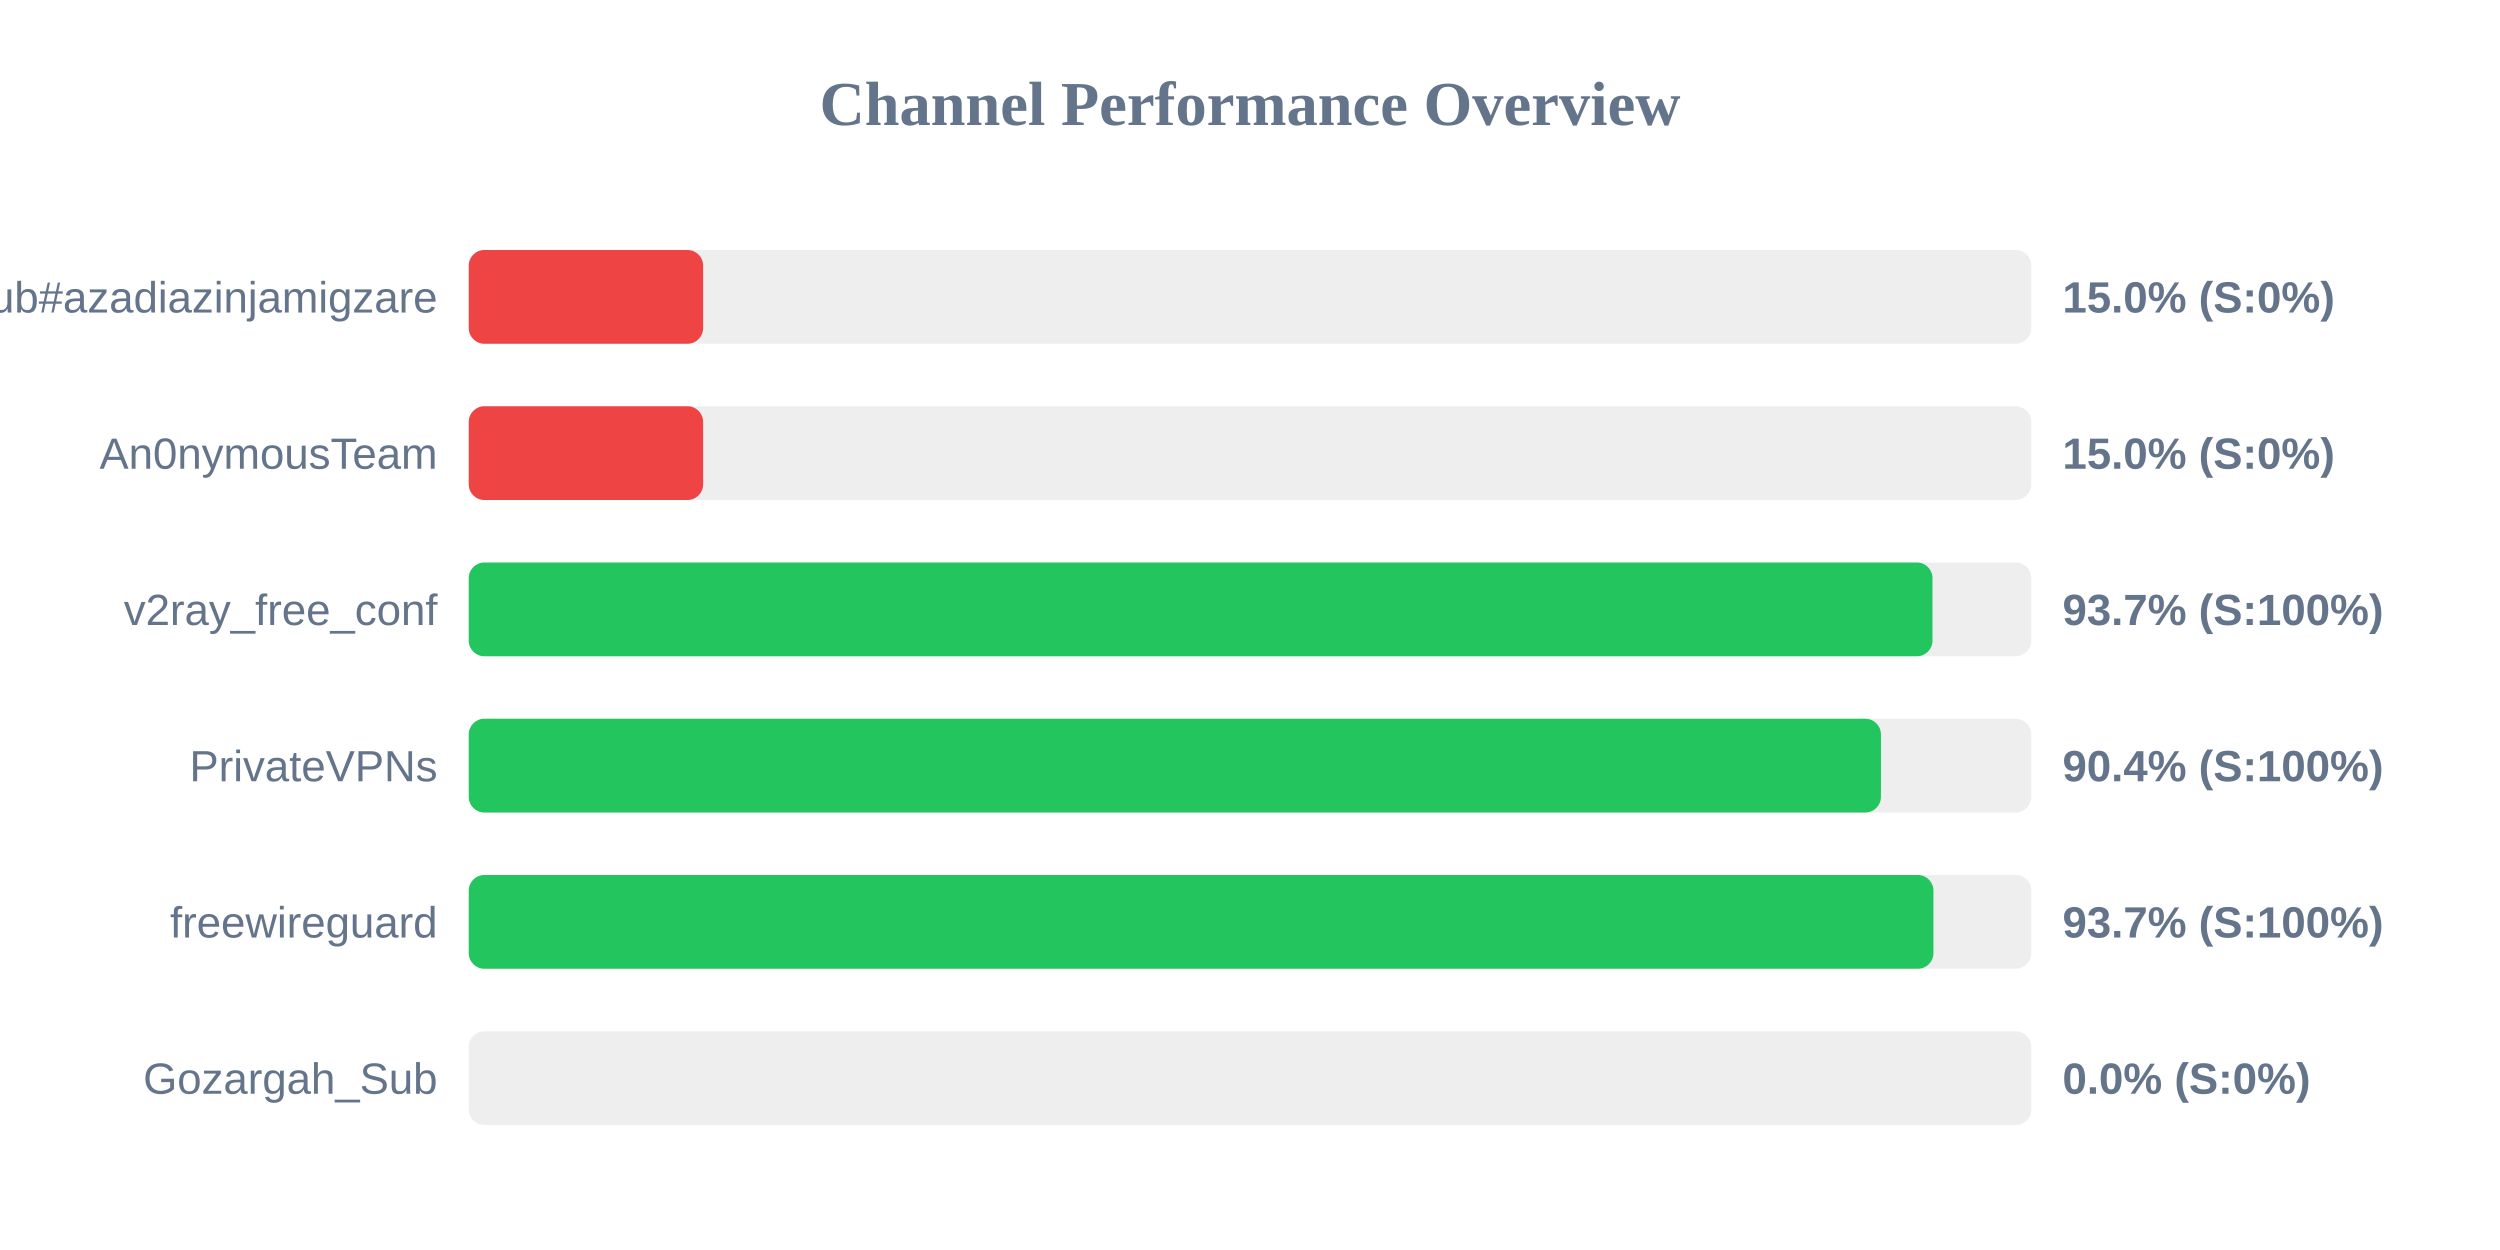
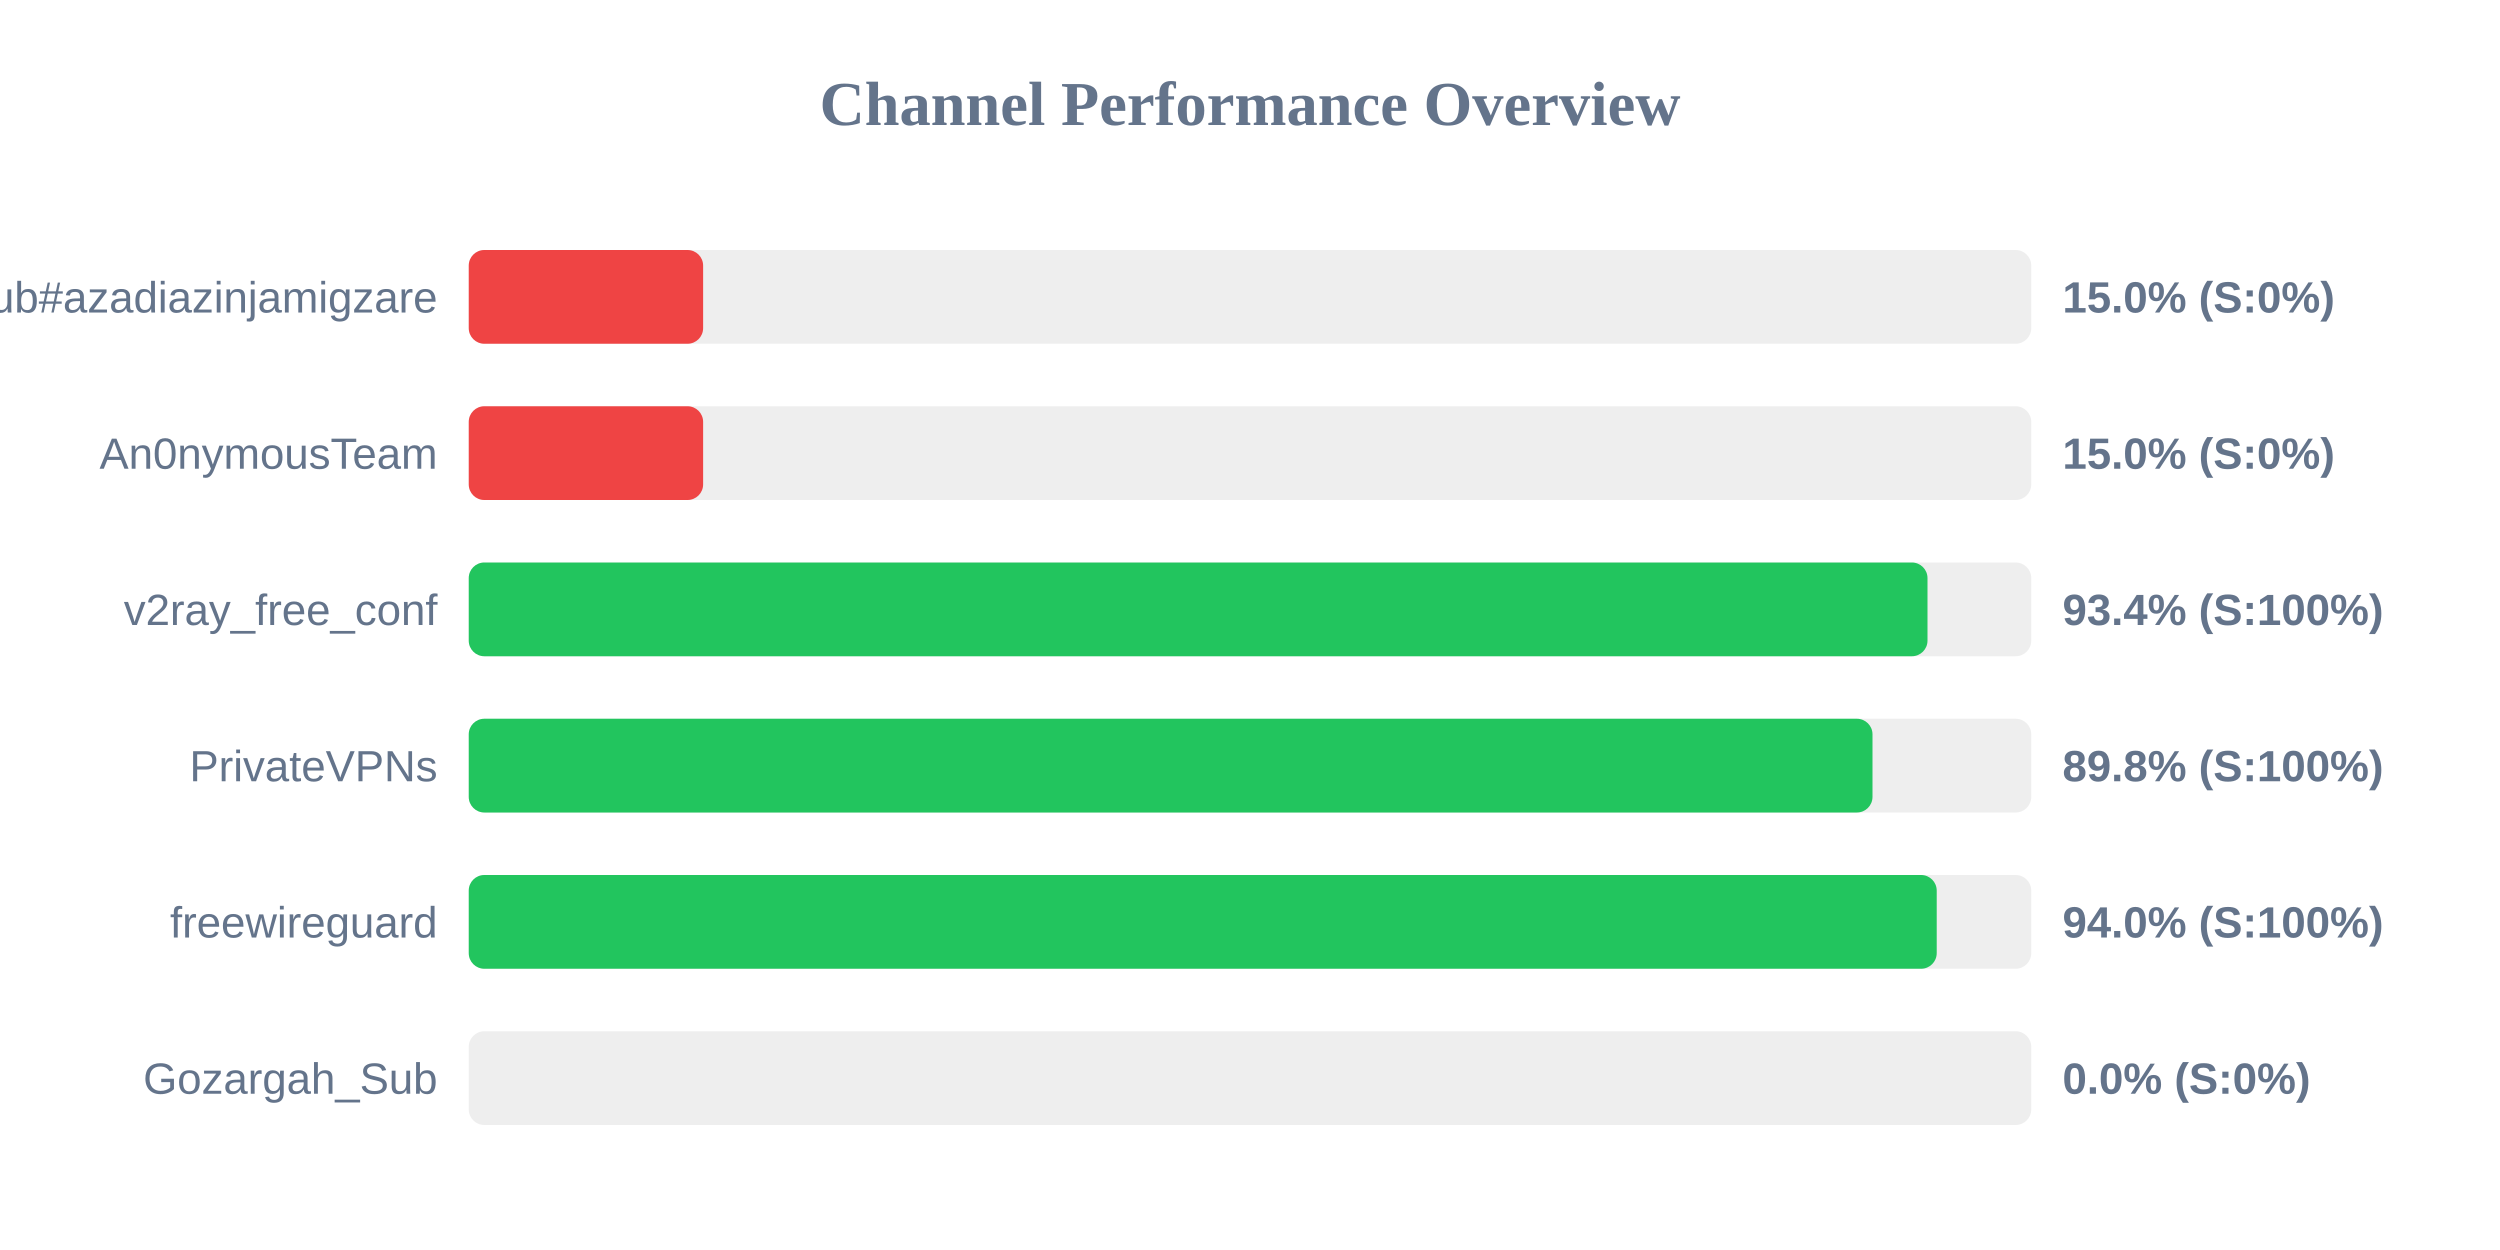
<svg xmlns="http://www.w3.org/2000/svg" width="800" height="400" version="1.1">
  <style>
        .row { font: 14px Arial; fill: #64748b; }
        .score { font: bold 14px Arial; fill: #64748b; }
    </style>
  <text x="400" y="40" text-anchor="middle" font-size="20px" font-weight="bold" fill="#64748b">Channel Performance Overview</text>
  <rect x="150" y="80" width="500" height="30" fill="#eee" rx="5" />
  <rect x="150" y="80" width="75.0" height="30" fill="#ef4444" rx="5" />
  <text x="140" y="100" text-anchor="end" class="row">Sub#azadiazinjamigzare</text>
  <text x="660" y="100" text-anchor="start" class="score">15.0% (S:0%)</text>
  <rect x="150" y="130" width="500" height="30" fill="#eee" rx="5" />
  <rect x="150" y="130" width="75.0" height="30" fill="#ef4444" rx="5" />
  <text x="140" y="150" text-anchor="end" class="row">An0nymousTeam</text>
  <text x="660" y="150" text-anchor="start" class="score">15.0% (S:0%)</text>
  <rect x="150" y="180" width="500" height="30" fill="#eee" rx="5" />
-   <rect x="150" y="180" width="468.4" height="30" fill="#22c55e" rx="5" />
+   <rect x="150" y="180" width="466.8" height="30" fill="#22c55e" rx="5" />
  <text x="140" y="200" text-anchor="end" class="row">v2ray_free_conf</text>
-   <text x="660" y="200" text-anchor="start" class="score">93.7% (S:100%)</text>
+   <text x="660" y="200" text-anchor="start" class="score">93.4% (S:100%)</text>
  <rect x="150" y="230" width="500" height="30" fill="#eee" rx="5" />
-   <rect x="150" y="230" width="451.9" height="30" fill="#22c55e" rx="5" />
+   <rect x="150" y="230" width="449.2" height="30" fill="#22c55e" rx="5" />
  <text x="140" y="250" text-anchor="end" class="row">PrivateVPNs</text>
-   <text x="660" y="250" text-anchor="start" class="score">90.4% (S:100%)</text>
+   <text x="660" y="250" text-anchor="start" class="score">89.8% (S:100%)</text>
  <rect x="150" y="280" width="500" height="30" fill="#eee" rx="5" />
-   <rect x="150" y="280" width="468.7" height="30" fill="#22c55e" rx="5" />
+   <rect x="150" y="280" width="469.75" height="30" fill="#22c55e" rx="5" />
  <text x="140" y="300" text-anchor="end" class="row">freewireguard</text>
-   <text x="660" y="300" text-anchor="start" class="score">93.7% (S:100%)</text>
+   <text x="660" y="300" text-anchor="start" class="score">94.0% (S:100%)</text>
  <rect x="150" y="330" width="500" height="30" fill="#eee" rx="5" />
  <rect x="150" y="330" width="0.0" height="30" fill="#ef4444" rx="5" />
  <text x="140" y="350" text-anchor="end" class="row">Gozargah_Sub</text>
  <text x="660" y="350" text-anchor="start" class="score">0.0% (S:0%)</text>
</svg>
